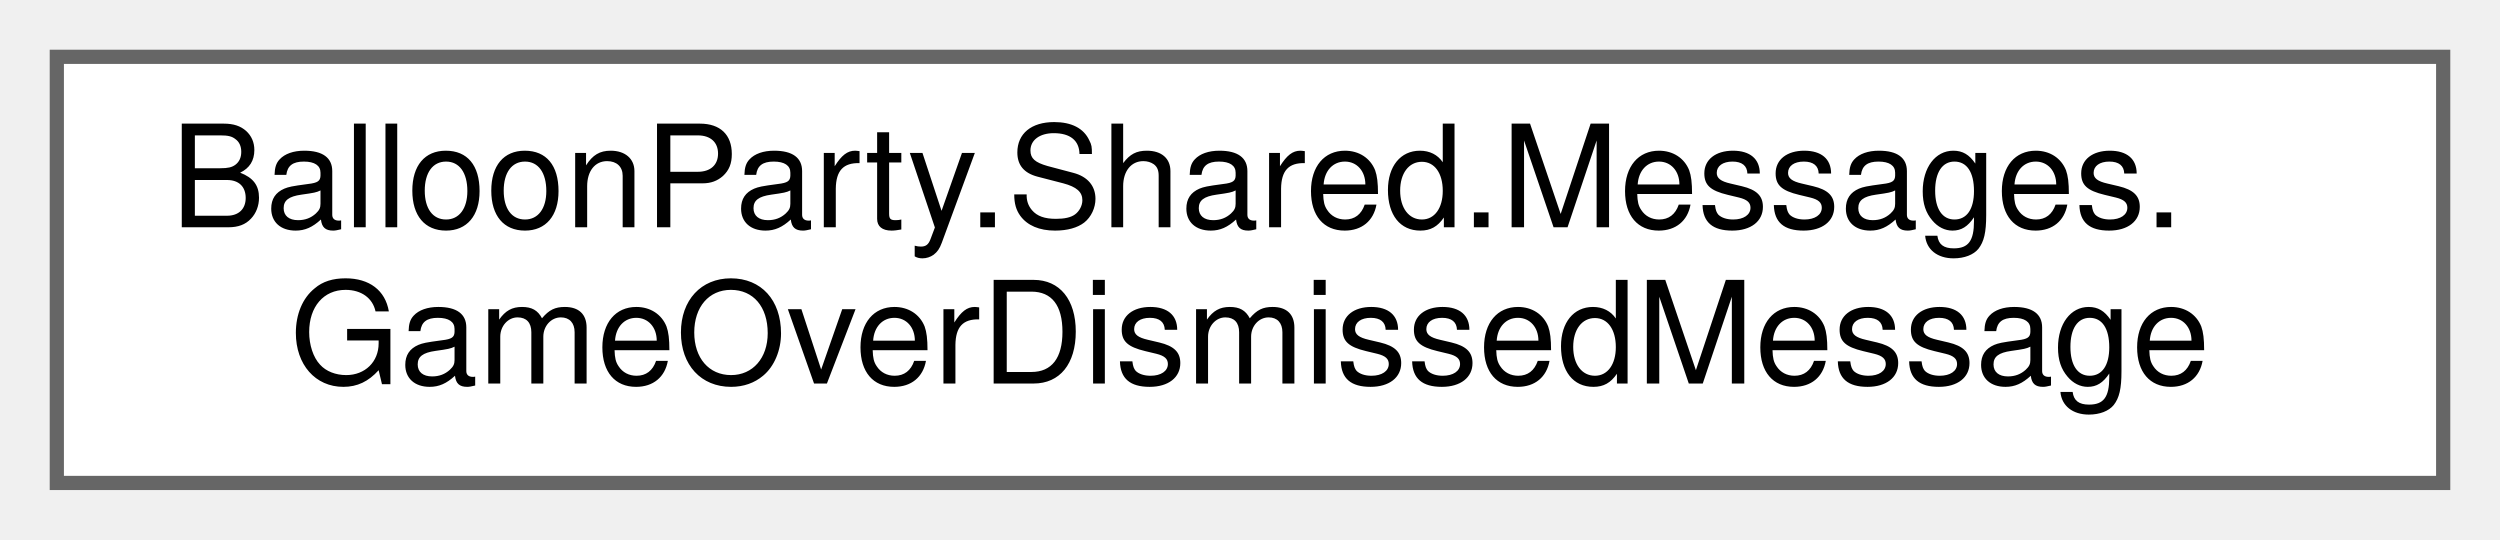
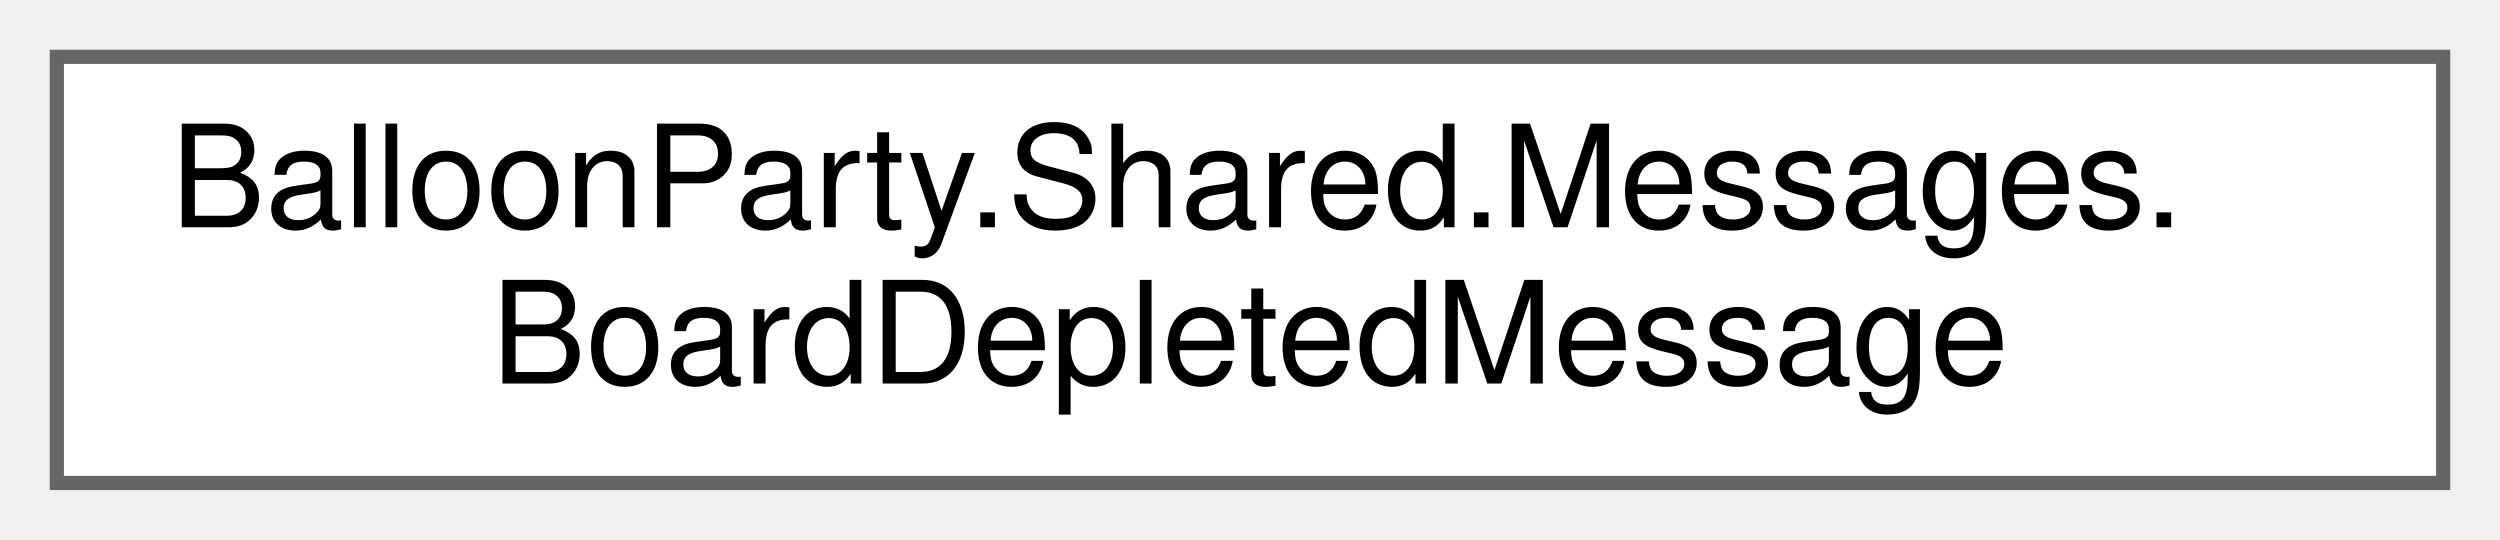
<svg xmlns="http://www.w3.org/2000/svg" xmlns:xlink="http://www.w3.org/1999/xlink" width="176pt" height="38pt" viewBox="0.00 0.00 176.00 38.00">
  <g id="graph0" class="graph" transform="scale(1 1) rotate(0) translate(4 34)">
    <g id="Node000000" class="node">
      <g id="a_Node000000">
-         <a xlink:href="structBalloonParty_1_1Shared_1_1Messages_1_1GameOverDismissedMessage.html" target="_top" xlink:title="The player dismissed the GameOver screen — the loss restore cinematic plays, then the run restarts.">
+         <a xlink:href="structBalloonParty_1_1Shared_1_1Messages_1_1BoardDepletedMessage.html" target="_top" xlink:title="Broadcast when the last active balloon is organically destroyed during gameplay (not an administrativ...">
          <polygon fill="white" stroke="#666666" points="168,-30 0,-30 0,0 168,0 168,-30" />
          <text text-anchor="start" x="8" y="-18" font-family="Helvetica,sans-Serif" font-size="10.00">BalloonParty.Shared.Messages.</text>
-           <text text-anchor="middle" x="84" y="-7" font-family="Helvetica,sans-Serif" font-size="10.00">GameOverDismissedMessage</text>
+           <text text-anchor="middle" x="84" y="-7" font-family="Helvetica,sans-Serif" font-size="10.00">BoardDepletedMessage</text>
        </a>
      </g>
    </g>
  </g>
</svg>
